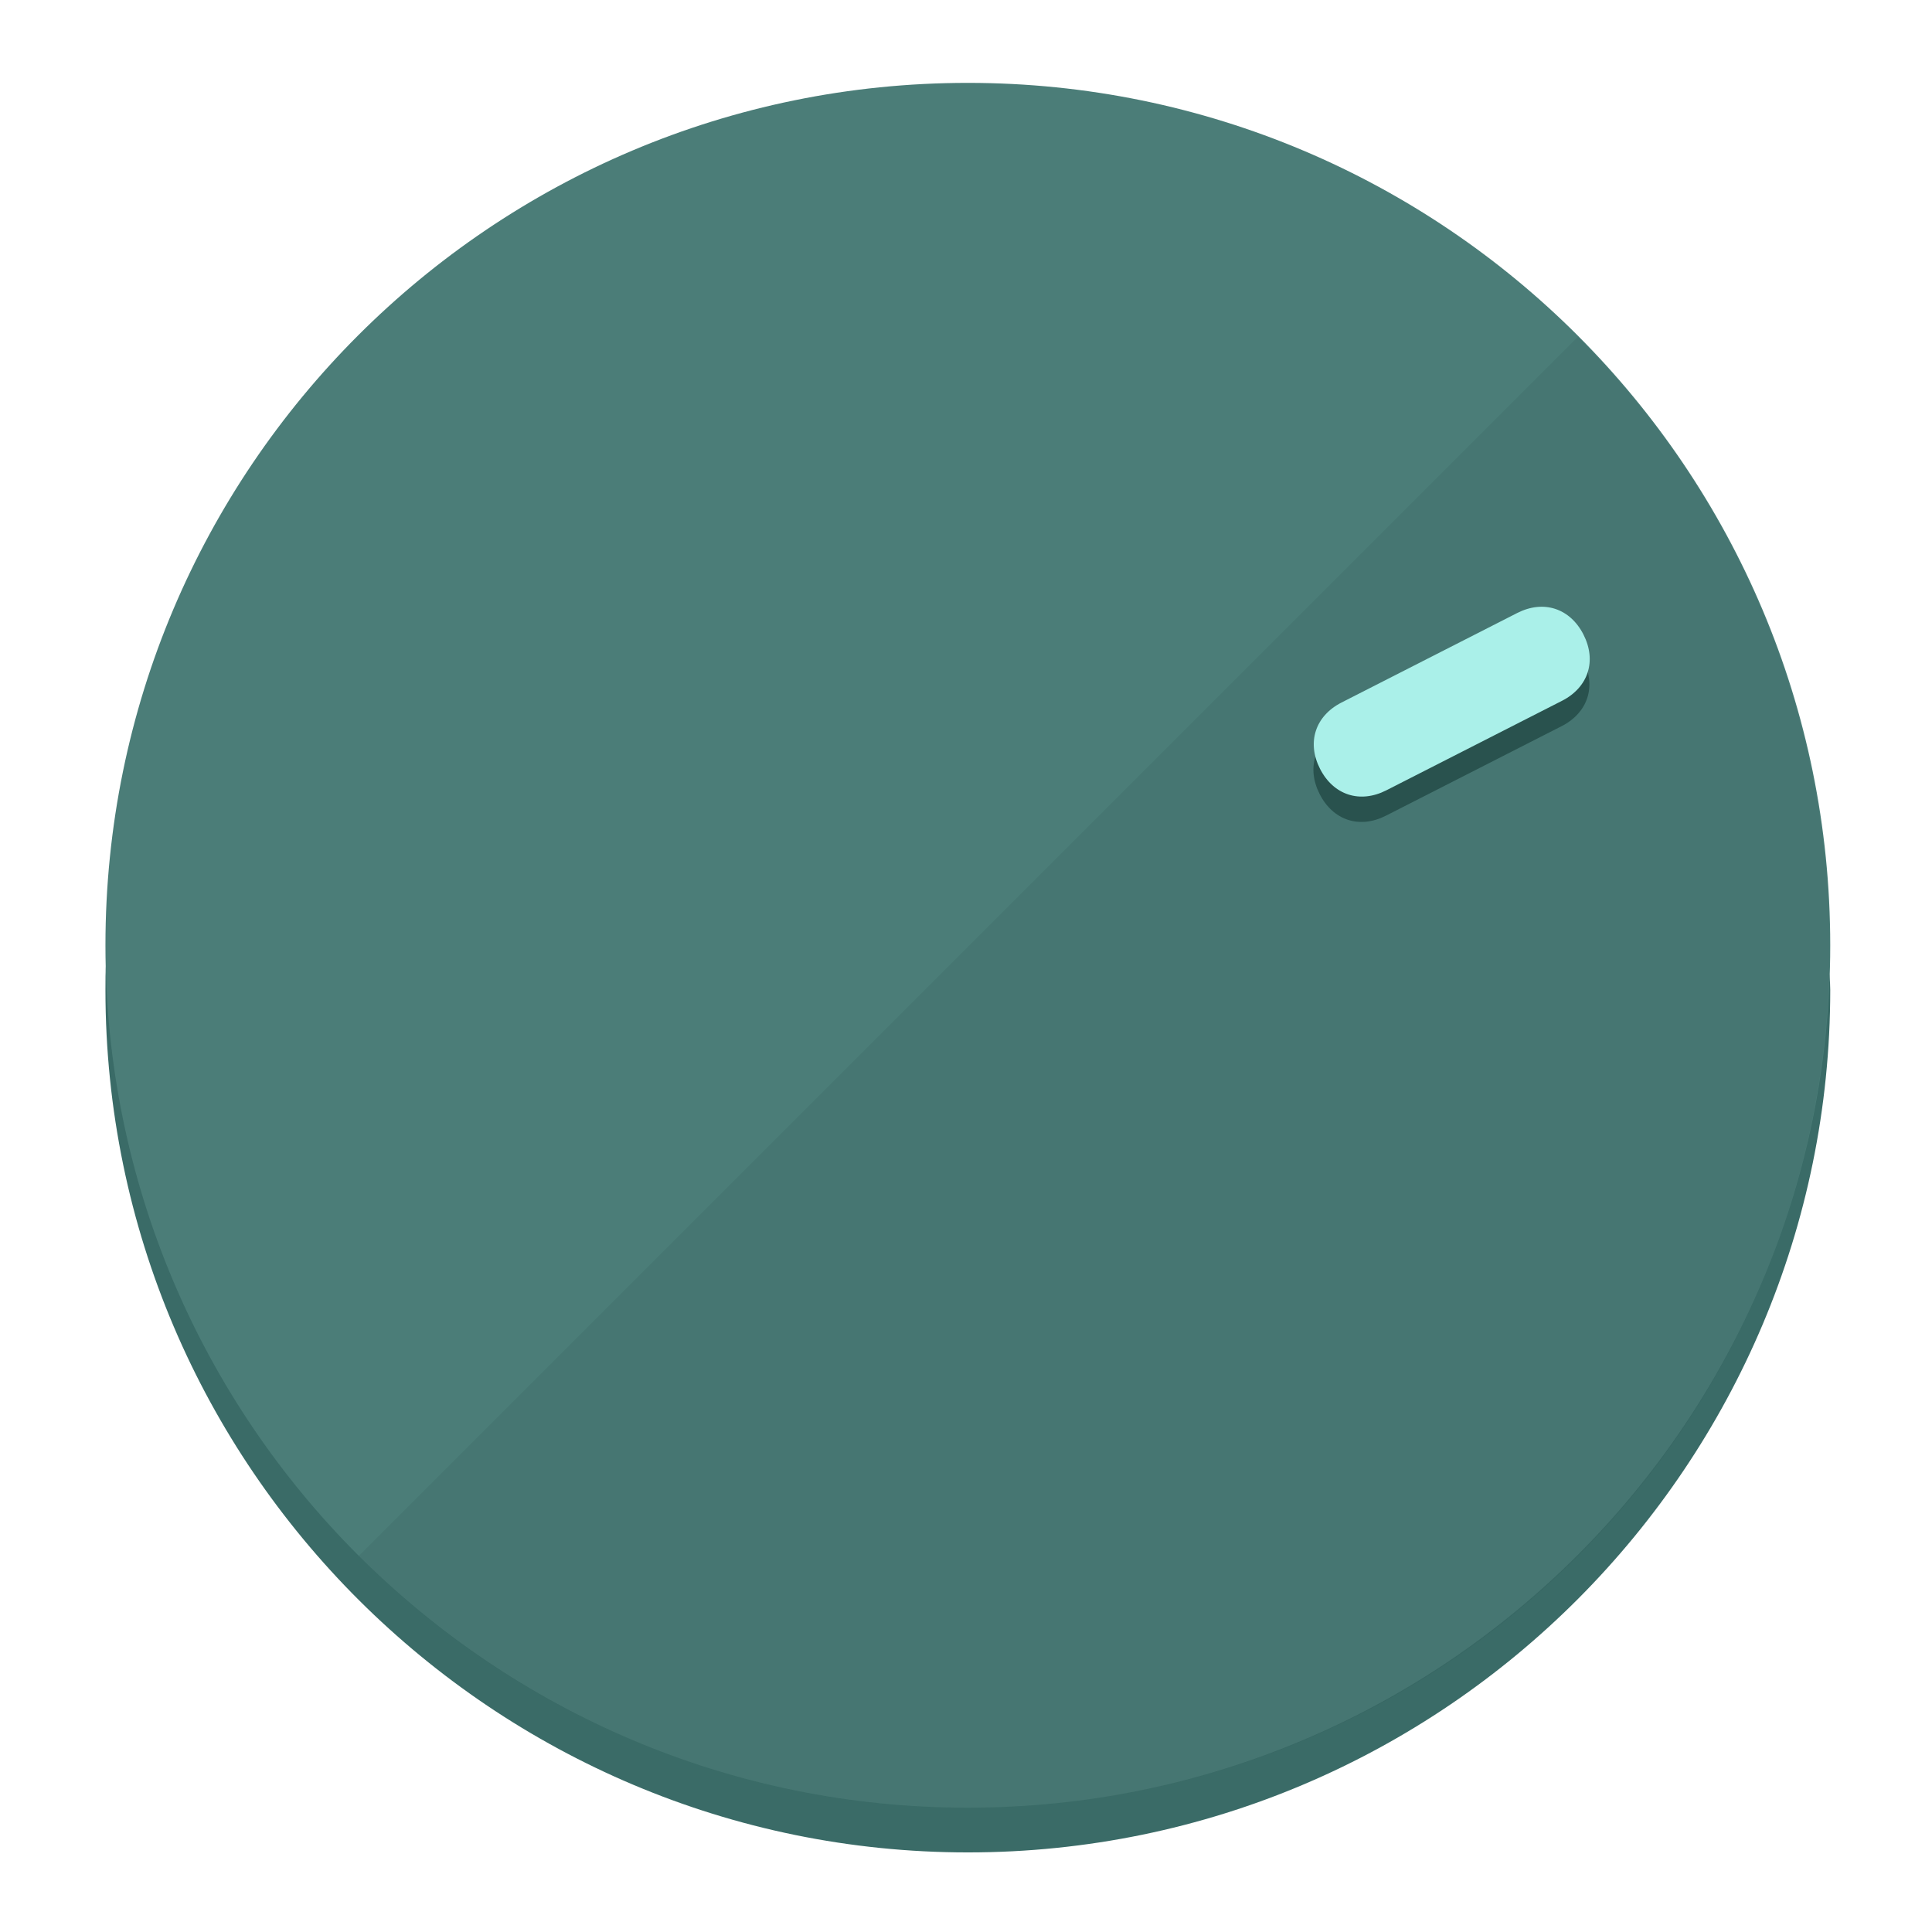
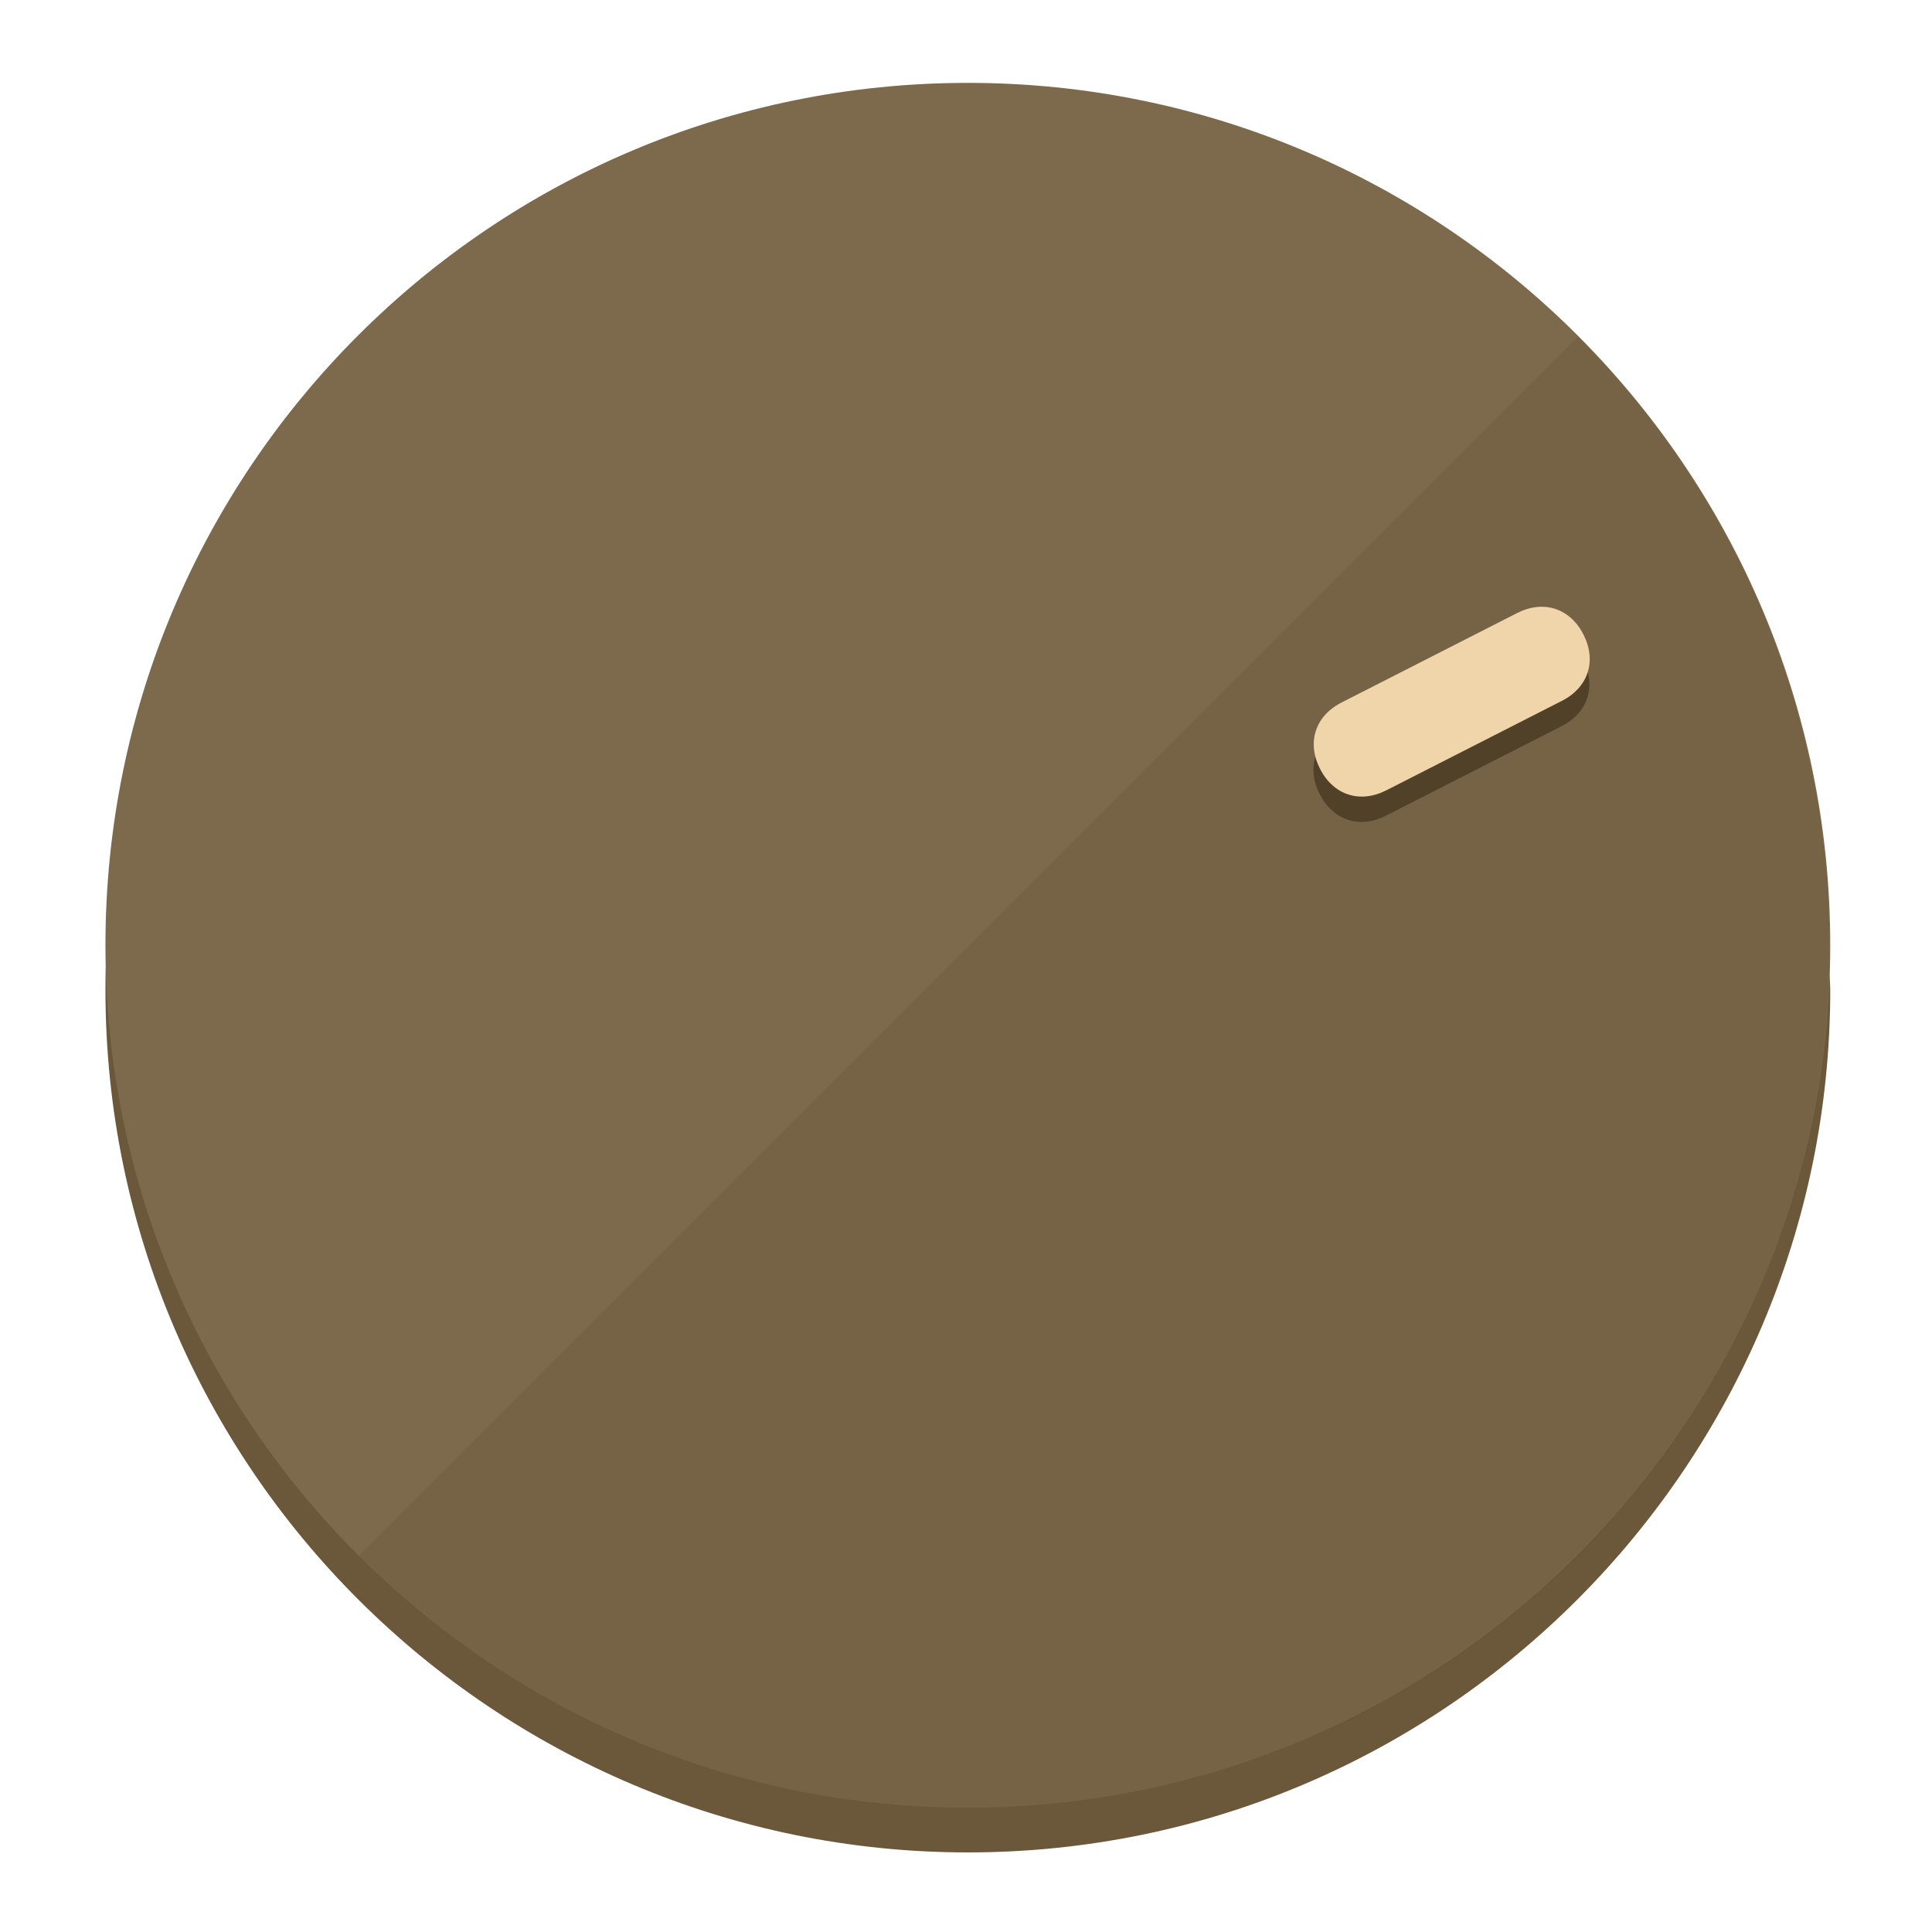
<svg xmlns="http://www.w3.org/2000/svg" height="120px" width="120px" version="1.1" id="Layer_1" viewBox="0 0 496.8 496.8" xml:space="preserve">
  <defs id="defs23" />
  <g id="g3158">
-     <path style="display:inline;fill:#3A6B67;fill-opacity:1;stroke-width:1.584" d="m 248.875,445.92 c 116.582,0 212.89,-91.238 220.493,-205.286 0,5.069 1.267,8.87 1.267,13.939 0,121.651 -98.842,221.76 -221.76,221.76 -121.651,0 -221.76,-98.842 -221.76,-221.76 0,-5.069 0,-8.87 1.267,-13.939 7.603,114.048 103.91,205.286 220.493,205.286 z" id="path8" />
-     <circle style="display:inline;fill:#4B7D78;fill-opacity:1;stroke-width:1.584" cx="248.875" cy="243.071" r="221.76" id="circle12" />
-     <path style="display:inline;fill:#29524E;fill-opacity:0.154;stroke-width:1.587" d="m 405.744,86.606 c 86.308,86.308 86.308,227.193 0,313.5 -86.308,86.308 -227.193,86.308 -313.5,0" id="path14" />
+     <path style="display:inline;fill:#6B573A;fill-opacity:1;stroke-width:1.584" d="m 248.875,445.92 c 116.582,0 212.89,-91.238 220.493,-205.286 0,5.069 1.267,8.87 1.267,13.939 0,121.651 -98.842,221.76 -221.76,221.76 -121.651,0 -221.76,-98.842 -221.76,-221.76 0,-5.069 0,-8.87 1.267,-13.939 7.603,114.048 103.91,205.286 220.493,205.286 z" id="path8" />
+     <circle style="display:inline;fill:#7D694B;fill-opacity:1;stroke-width:1.584" cx="248.875" cy="243.071" r="221.76" id="circle12" />
+     <path style="display:inline;fill:#524129;fill-opacity:0.154;stroke-width:1.587" d="m 405.744,86.606 c 86.308,86.308 86.308,227.193 0,313.5 -86.308,86.308 -227.193,86.308 -313.5,0" id="path14" />
  </g>
  <g id="g3198">
    <circle style="display:none;fill:#000000;fill-opacity:0;stroke-width:1.584" cx="329.835" cy="-110.802" r="221.76" id="circle12-3" transform="rotate(63)" />
-     <path style="display:inline;fill:#29524E;fill-opacity:1;stroke-width:1.584" d="m 356.39,209.744 c -6.774,3.452 -13.592,1.237 -17.044,-5.538 v 0 c -3.452,-6.774 -1.237,-13.592 5.538,-17.044 l 45.163,-23.012 c 6.775,-3.452 13.592,-1.237 17.044,5.538 v 0 c 3.452,6.774 1.237,13.592 -5.538,17.044 z" id="path3789" />
-     <path style="display:inline;fill:#AAF0E9;stroke-width:1.584" d="m 356.478,203.228 c -6.774,3.452 -13.592,1.237 -17.044,-5.538 v 0 c -3.452,-6.774 -1.237,-13.592 5.538,-17.044 l 45.163,-23.012 c 6.774,-3.452 13.592,-1.237 17.044,5.538 v 0 c 3.452,6.775 1.237,13.592 -5.538,17.044 z" id="path915" />
+     <path style="display:inline;fill:#524129;fill-opacity:1;stroke-width:1.584" d="m 356.39,209.744 c -6.774,3.452 -13.592,1.237 -17.044,-5.538 v 0 c -3.452,-6.774 -1.237,-13.592 5.538,-17.044 l 45.163,-23.012 c 6.775,-3.452 13.592,-1.237 17.044,5.538 v 0 c 3.452,6.774 1.237,13.592 -5.538,17.044 z" id="path3789" />
+     <path style="display:inline;fill:#F0D4AA;stroke-width:1.584" d="m 356.478,203.228 c -6.774,3.452 -13.592,1.237 -17.044,-5.538 v 0 c -3.452,-6.774 -1.237,-13.592 5.538,-17.044 l 45.163,-23.012 c 6.774,-3.452 13.592,-1.237 17.044,5.538 v 0 c 3.452,6.775 1.237,13.592 -5.538,17.044 z" id="path915" />
  </g>
</svg>
